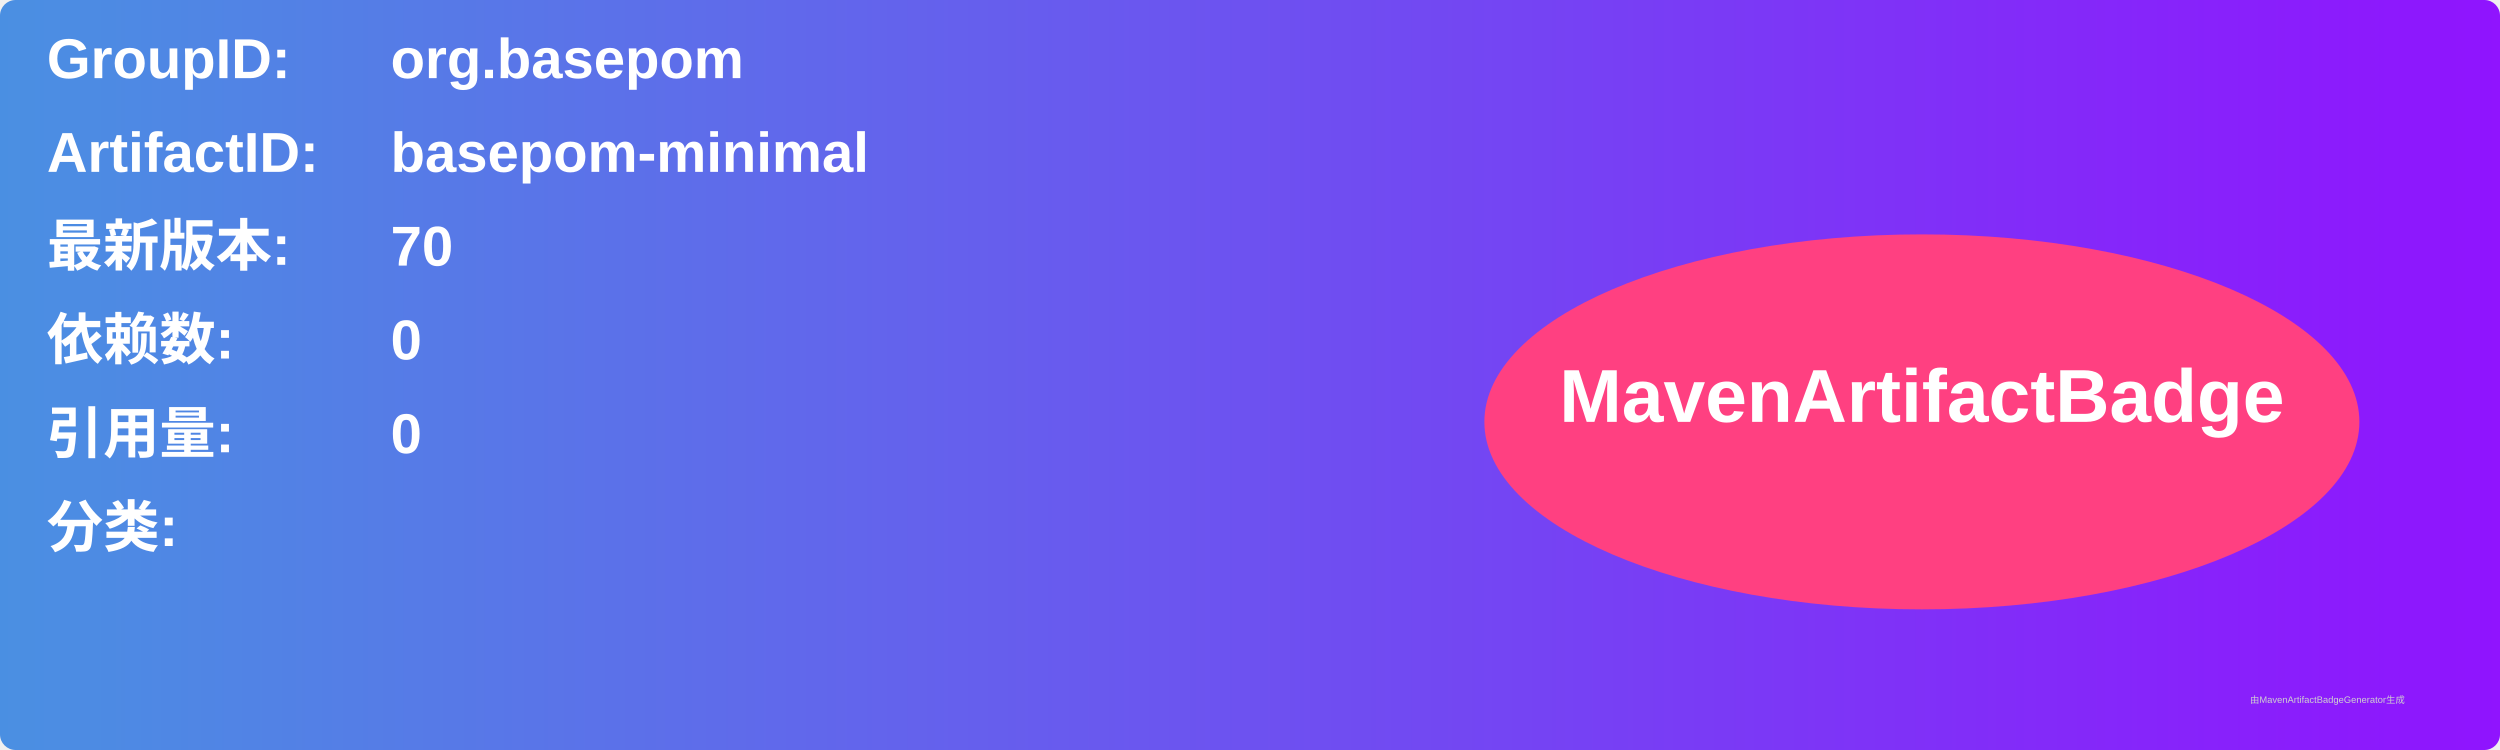
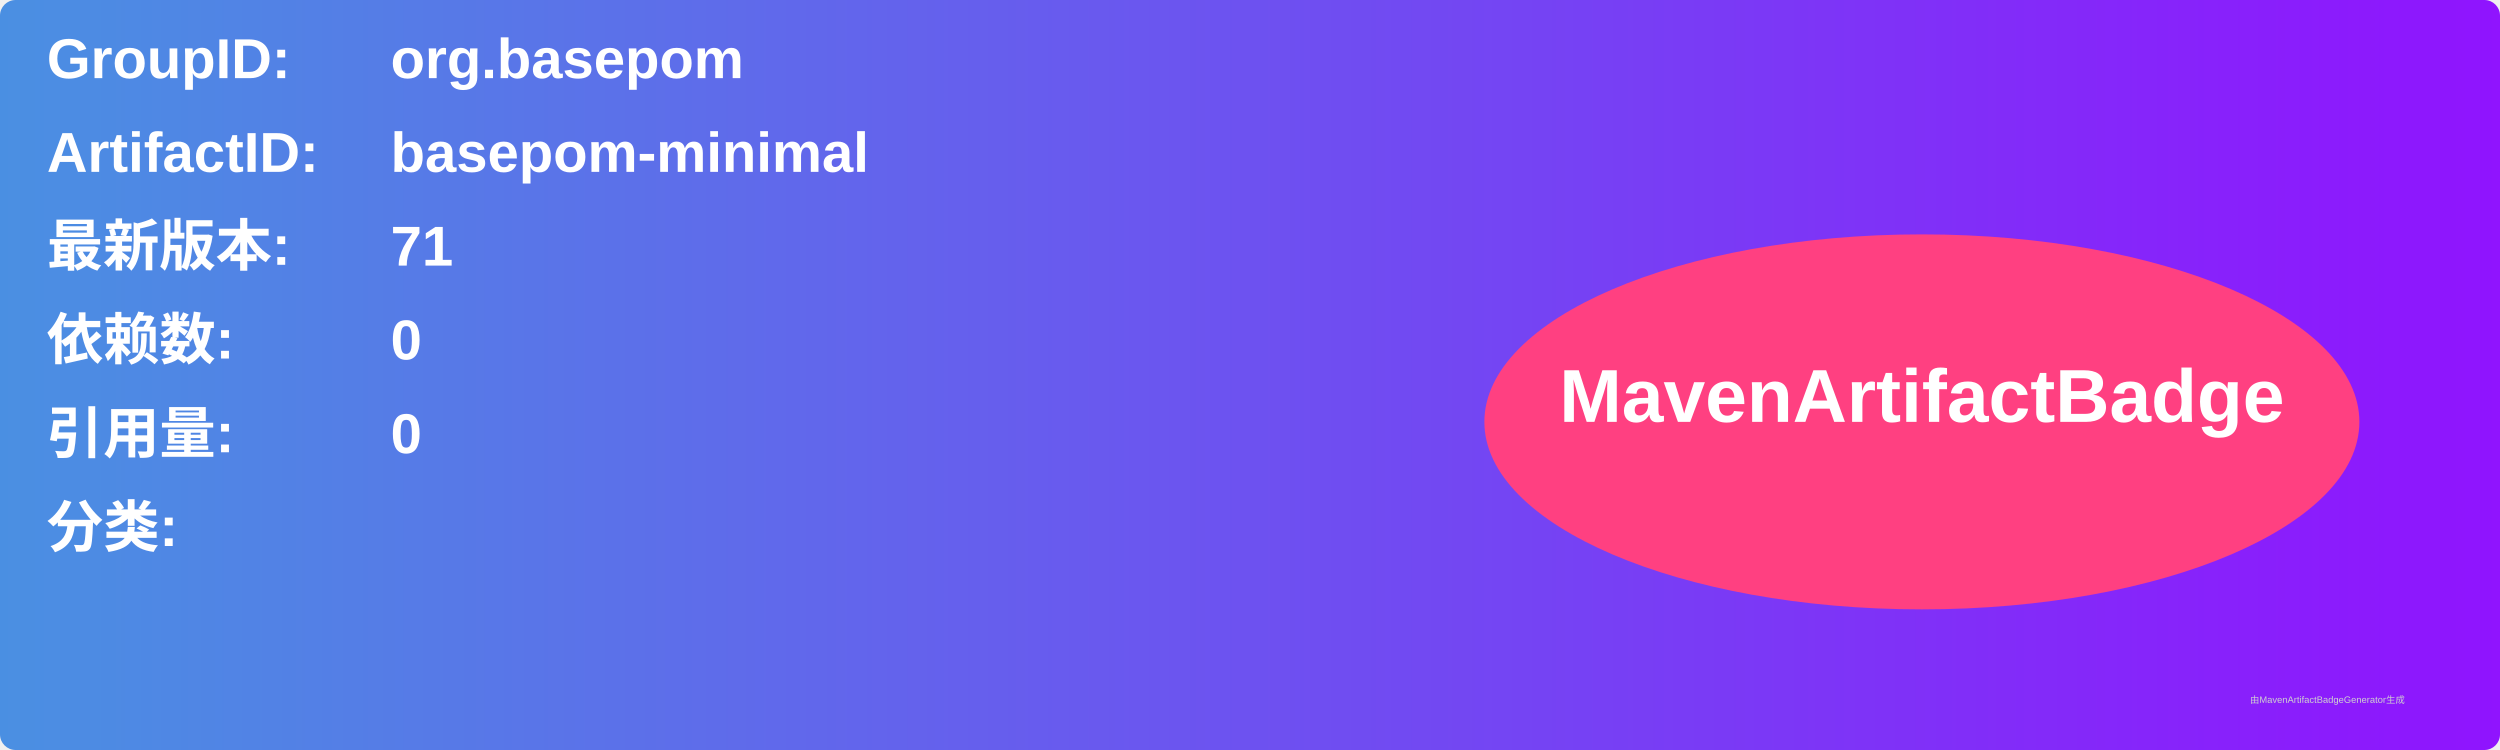
<svg xmlns="http://www.w3.org/2000/svg" width="800" height="240" viewBox="0 0 800 240">
  <linearGradient id="grad" x1="0%" y1="0%" x2="100%" y2="0%">
    <stop offset="0%" stop-color="#4a90e2" />
    <stop offset="100%" stop-color="#9013fe" />
  </linearGradient>
  <rect width="100%" height="100%" rx="5" ry="5" fill="url(#grad)" />
  <g transform="translate(15, 15)">
    <text x="0" y="10" font-family="Arial" font-size="18" fill="white" font-weight="bold" width="260">GroupID:</text>
    <text x="110" y="10" font-family="Arial" font-size="18" fill="white" font-weight="bold" width="460">org.basepom</text>
    <text x="0" y="40" font-family="Arial" font-size="18" fill="white" font-weight="bold" width="260">ArtifactID:</text>
    <text x="110" y="40" font-family="Arial" font-size="18" fill="white" font-weight="bold" width="460">basepom-minimal</text>
    <text x="0" y="70" font-family="Arial" font-size="18" fill="white" font-weight="bold">最新版本:</text>
    <text x="110" y="70" font-family="Arial" font-size="18" fill="white" font-weight="bold">
-       <tspan font-weight="bold">70</tspan>
+       <tspan font-weight="bold">71</tspan>
    </text>
    <text x="0" y="100" font-family="Arial" font-size="18" fill="white" font-weight="bold">依赖数: </text>
    <text x="110" y="100" font-family="Arial" font-size="18" fill="white">
      <tspan font-weight="bold">0</tspan>
    </text>
    <text x="0" y="130" font-family="Arial" font-size="18" fill="white" font-weight="bold">引用量: </text>
    <text x="110" y="130" font-family="Arial" font-size="18" fill="white">
      <tspan font-weight="bold">0</tspan>
    </text>
    <text x="0" y="160" font-family="Arial" font-size="18" fill="white" font-weight="bold">分类:</text>
    <text x="10" y="190" font-family="Arial" font-size="10" fill="white">
      <tspan font-weight="bold" />
    </text>
    <ellipse cx="600" cy="120" rx="140" ry="60" fill="#ff4081" />
    <text x="600" y="120" text-anchor="middle" font-family="Arial" font-size="24" fill="white" font-weight="bold">MavenArtifactBadge</text>
  </g>
  <text x="720" y="225" font-family="Arial" font-size="3" fill="#d0d0d0">由MavenArtifactBadgeGenerator生成</text>
</svg>
